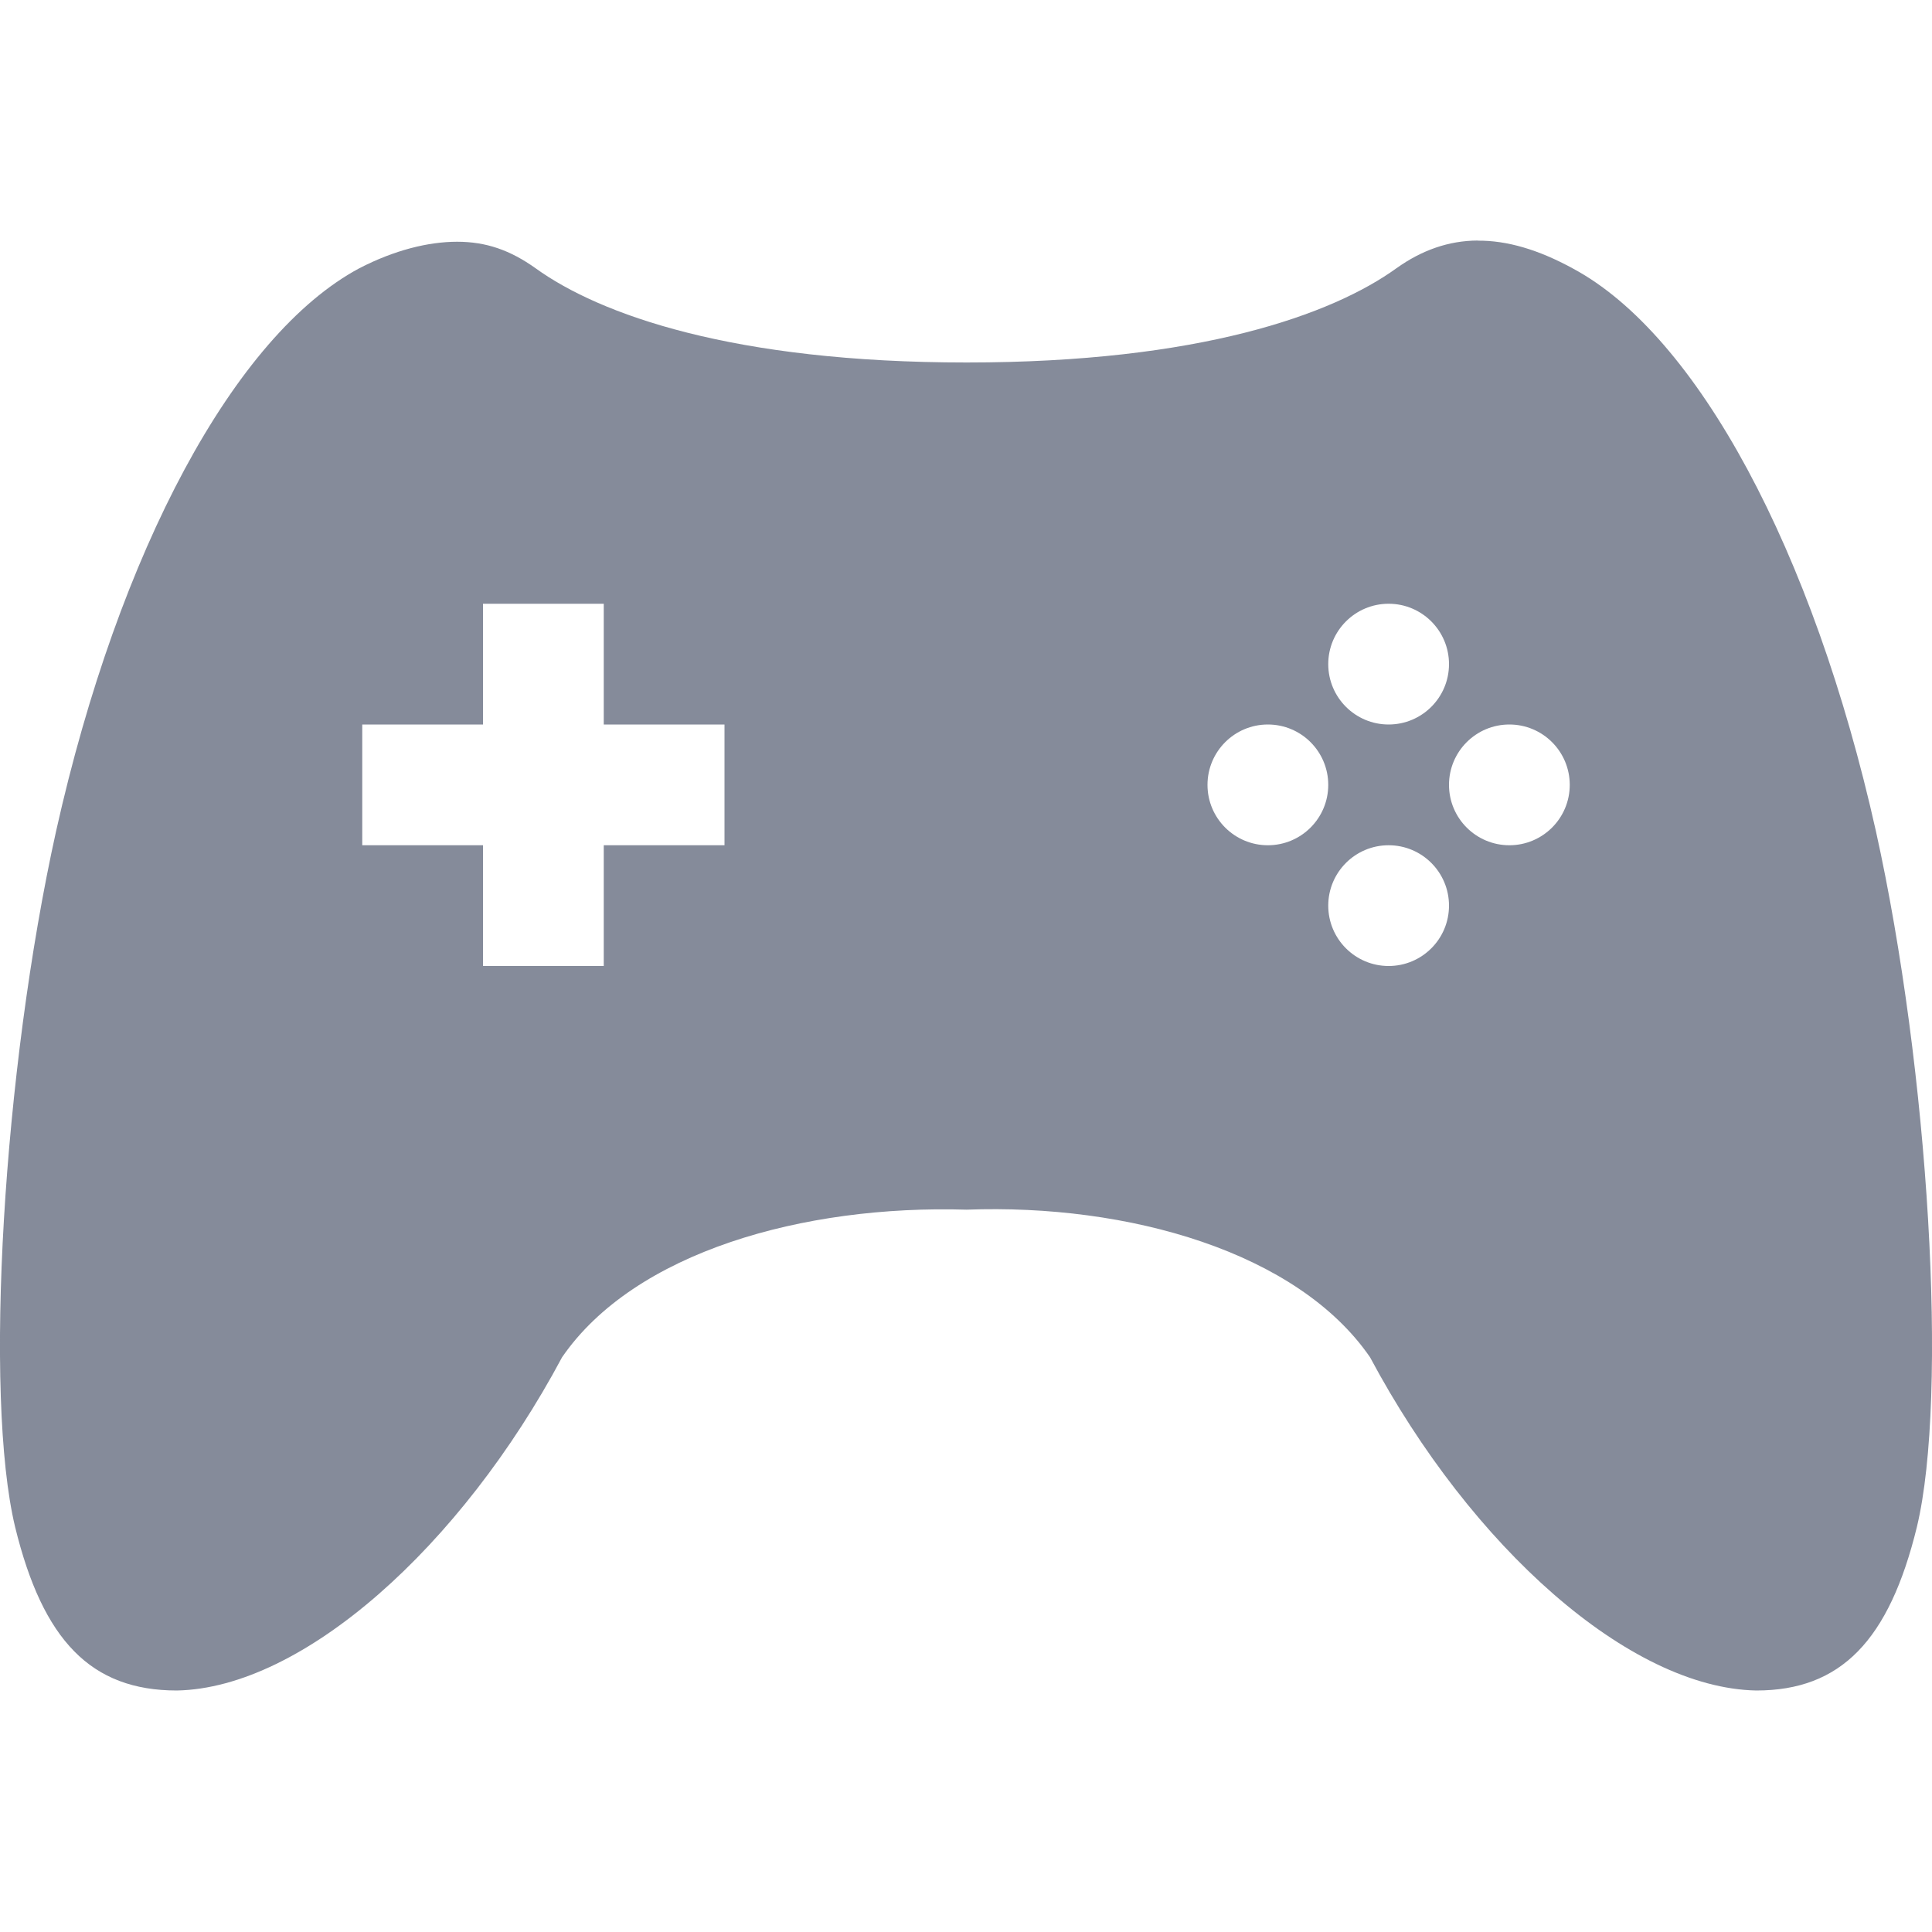
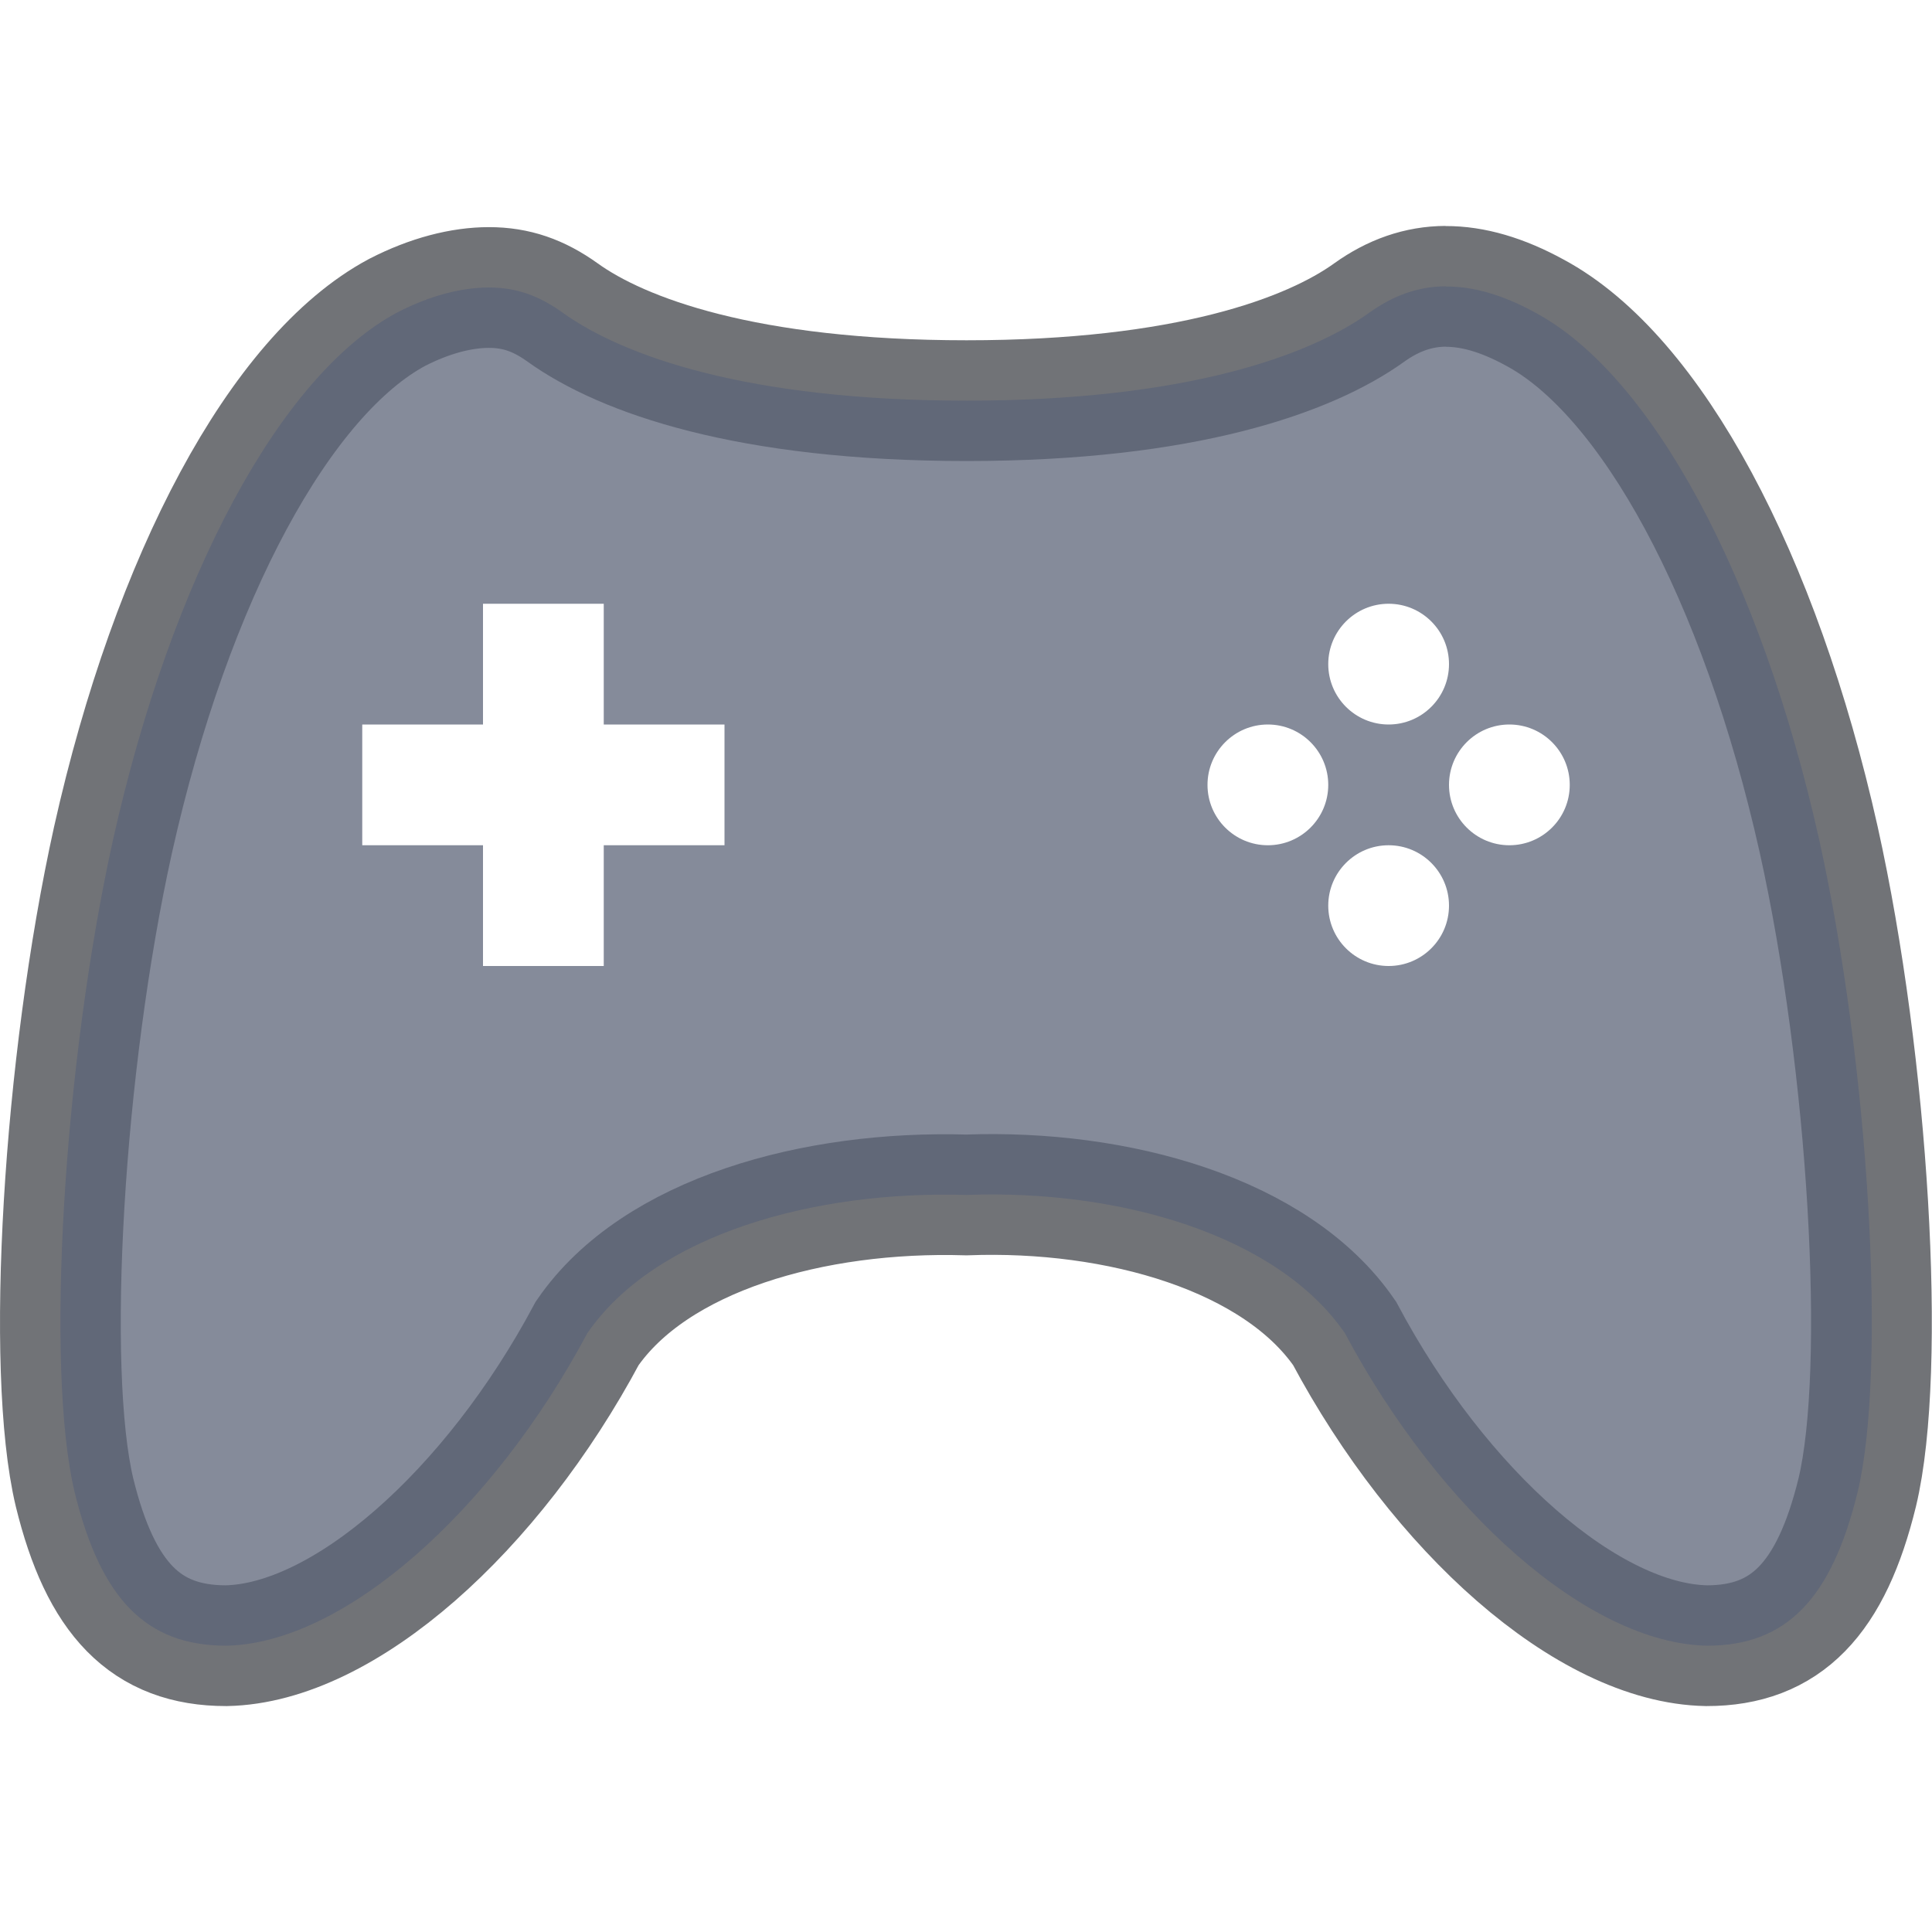
<svg xmlns="http://www.w3.org/2000/svg" width="16" height="16" version="1.1">
  <defs>
    <style id="current-color-scheme" type="text/css" />
  </defs>
-   <path d="M12.238 1.992c-.241.001-.464.08-.674.23-.53.382-1.628.78-3.558.78-1.94 0-3.04-.398-3.57-.78-.21-.15-.41-.22-.65-.22-.24 0-.521.07-.811.22-1.03.552-1.99 2.334-2.51 4.659-.44 1.984-.6 4.679-.34 5.764.23.942.63 1.355 1.34 1.355 1.04-.02 2.35-1.186 3.19-2.76.6-.872 2-1.263 3.35-1.222 1.34-.05 2.741.35 3.341 1.222.84 1.574 2.149 2.74 3.199 2.76.7 0 1.1-.413 1.33-1.355.26-1.085.1-3.78-.34-5.764-.52-2.325-1.48-4.107-2.51-4.658-.285-.156-.545-.232-.787-.23zM4 5h1v1h1v1H5v1H4V7H3V6h1V5zm7.5 0a.5.5 0 0 1 .5.5.5.5 0 0 1-.5.5.5.5 0 0 1-.5-.5.5.5 0 0 1 .5-.5zm-1 1a.5.5 0 0 1 .5.5.5.5 0 0 1-.5.5.5.5 0 0 1-.5-.5.5.5 0 0 1 .5-.5zm2 0a.5.5 0 0 1 .5.5.5.5 0 0 1-.5.5.5.5 0 0 1-.5-.5.5.5 0 0 1 .5-.5zm-1 1a.5.5 0 0 1 .5.5.5.5 0 0 1-.5.5.5.5 0 0 1-.5-.5.5.5 0 0 1 .5-.5z" color="#727272" fill="#5c6579" fill-opacity=".749" />
+   <path d="m11.973 2.371c-0.226 9.375e-4 -0.435 0.075-0.632 0.216-0.497 0.358-1.526 0.731-3.336 0.731-1.819 0-2.85-0.373-3.347-0.731-0.197-0.141-0.384-0.206-0.609-0.206-0.225 0-0.488 0.066-0.76 0.206-0.966 0.517-1.866 2.188-2.353 4.368-0.412 1.86-0.562 4.386-0.319 5.404 0.216 0.883 0.591 1.27 1.256 1.27 0.975-0.019 2.203-1.112 2.99-2.587 0.562-0.817 1.875-1.184 3.14-1.146 1.256-0.047 2.57 0.328 3.132 1.146 0.787 1.476 2.015 2.569 2.999 2.587 0.656 0 1.031-0.387 1.247-1.27 0.244-1.017 0.094-3.544-0.319-5.404-0.487-2.18-1.387-3.85-2.353-4.367-0.267-0.146-0.511-0.217-0.738-0.216z" color="#727272" fill="none" stroke="#25282f" stroke-opacity=".651" />
+   <path d="m11.973 2.371c-0.226 9.375e-4 -0.434 0.076-0.631 0.217-0.497 0.358-1.527 0.73-3.336 0.73-1.819 0-2.851-0.372-3.348-0.73-0.197-0.141-0.384-0.207-0.609-0.207-0.225 0-0.488 0.066-0.76 0.207-0.966 0.517-1.866 2.188-2.353 4.367-0.412 1.86-0.562 4.385-0.318 5.402 0.216 0.883 0.59 1.272 1.256 1.272 0.975-0.019 2.203-1.112 2.99-2.588 0.562-0.817 1.875-1.183 3.141-1.145 1.256-0.047 2.57 0.327 3.133 1.145 0.787 1.476 2.016 2.569 3 2.588 0.656 0 1.03-0.388 1.246-1.272 0.244-1.017 0.094-3.542-0.318-5.402-0.487-2.18-1.388-3.851-2.353-4.367-0.267-0.146-0.511-0.217-0.738-0.215v-0.002zm-7.973 2.629h1v1h1v1h-1v1h-1v-1h-1v-1h1v-1zm7.5 0c0.276 0 0.5 0.224 0.5 0.5s-0.224 0.5-0.5 0.5-0.5-0.224-0.5-0.5 0.224-0.5 0.5-0.5zm-1 1c0.276 0 0.5 0.224 0.5 0.5s-0.224 0.5-0.5 0.5-0.5-0.224-0.5-0.5 0.224-0.5 0.5-0.5zm2 0c0.276 0 0.5 0.224 0.5 0.5s-0.224 0.5-0.5 0.5-0.5-0.224-0.5-0.5 0.224-0.5 0.5-0.5zm-1 1c0.276 0 0.5 0.224 0.5 0.5s-0.224 0.5-0.5 0.5-0.5-0.224-0.5-0.5 0.224-0.5 0.5-0.5z" color="#727272" fill="#5c6579" fill-opacity=".749" />
</svg>
